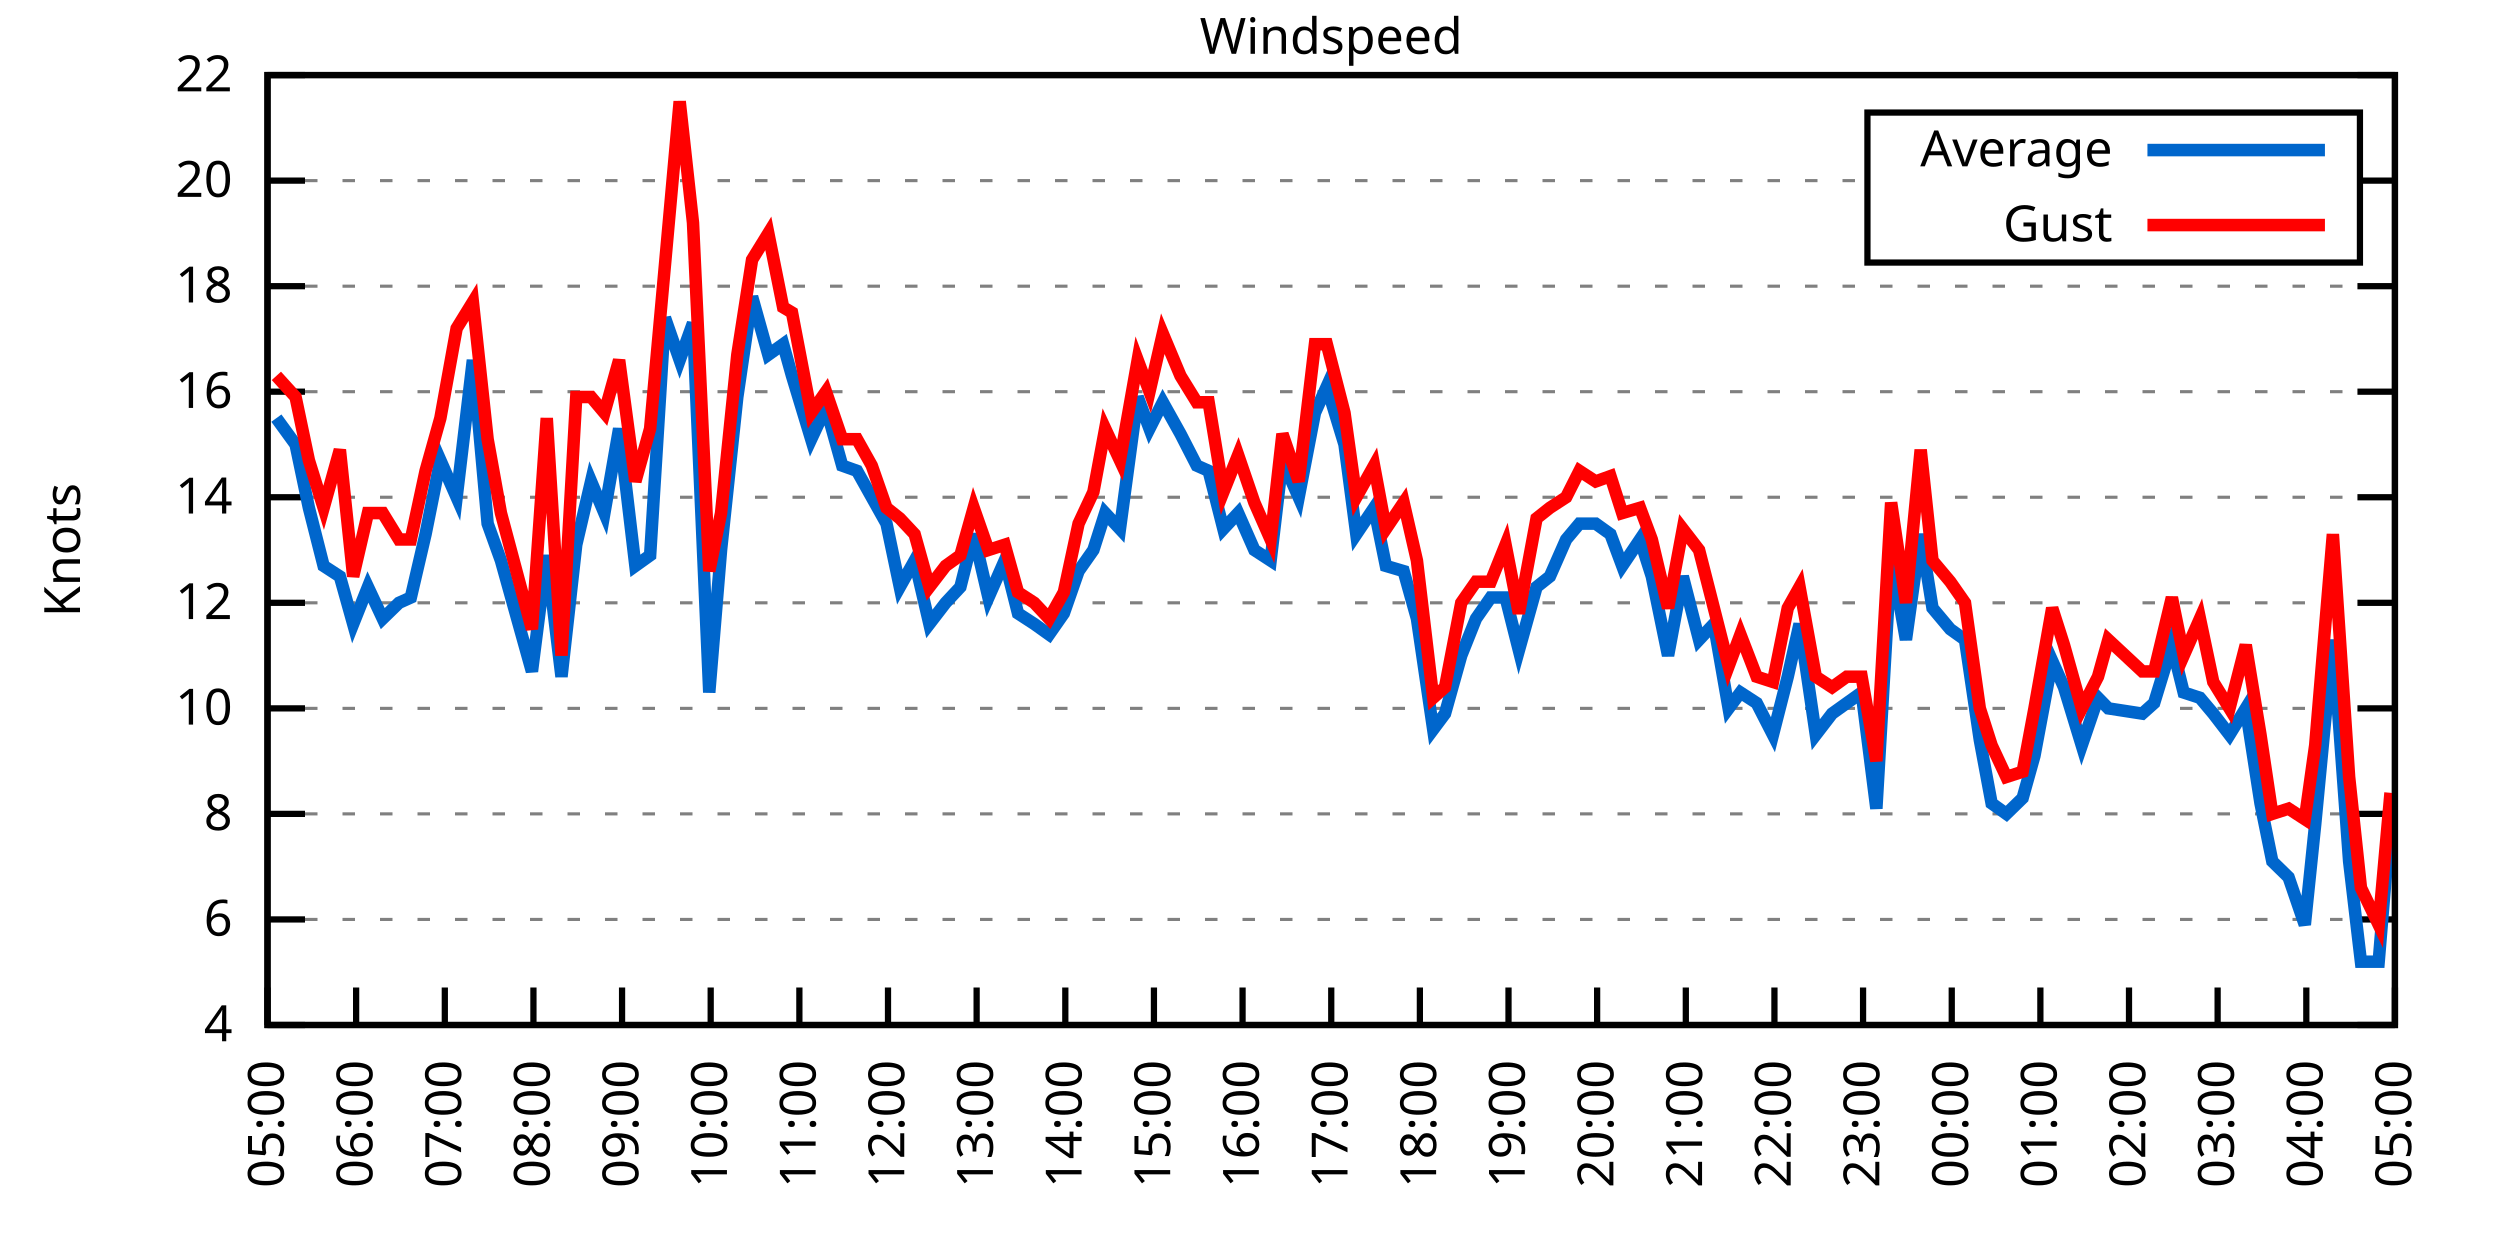
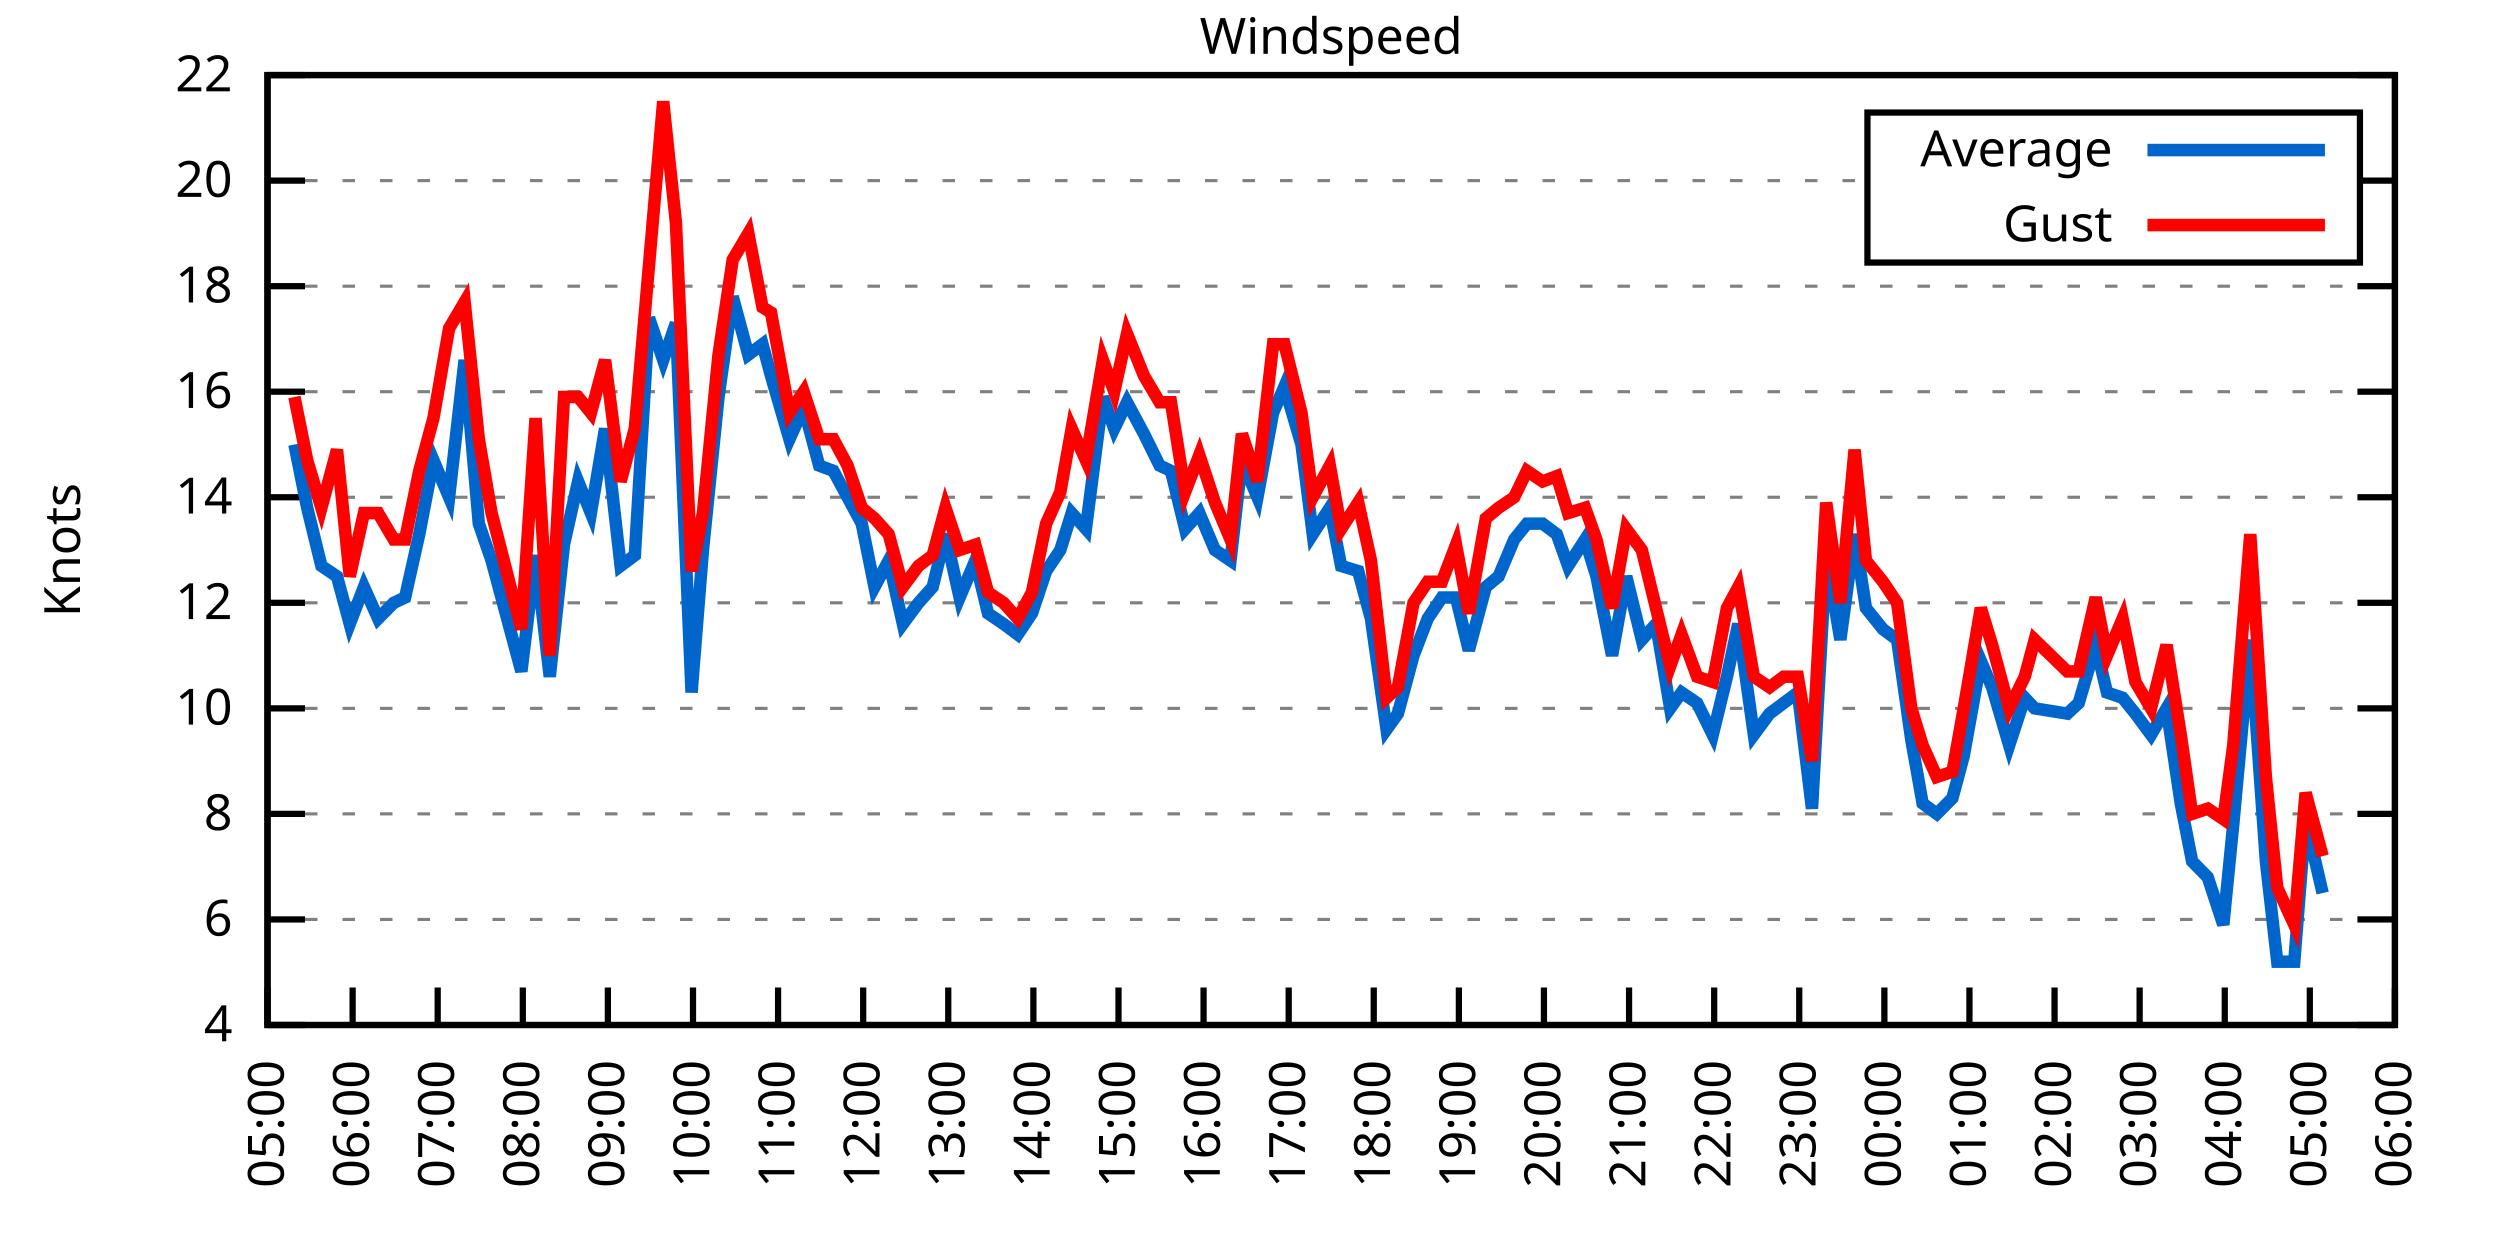
<svg xmlns="http://www.w3.org/2000/svg" xmlns:xlink="http://www.w3.org/1999/xlink" width="400" height="200" viewBox="0 0 400 200">
  <g id="gnuplot_canvas">
    <rect x="0" y="0" width="400" height="200" fill="none" />
    <defs>
      <circle id="gpDot" r="0.5" stroke-width="0.5" stroke="currentColor" />
      <path id="gpPt0" stroke-width="0.333" stroke="currentColor" d="M-1,0 h2 M0,-1 v2" />
      <path id="gpPt1" stroke-width="0.333" stroke="currentColor" d="M-1,-1 L1,1 M1,-1 L-1,1" />
      <path id="gpPt2" stroke-width="0.333" stroke="currentColor" d="M-1,0 L1,0 M0,-1 L0,1 M-1,-1 L1,1 M-1,1 L1,-1" />
      <rect id="gpPt3" stroke-width="0.333" stroke="currentColor" x="-1" y="-1" width="2" height="2" />
      <rect id="gpPt4" stroke-width="0.333" stroke="currentColor" fill="currentColor" x="-1" y="-1" width="2" height="2" />
      <circle id="gpPt5" stroke-width="0.333" stroke="currentColor" cx="0" cy="0" r="1" />
      <use xlink:href="#gpPt5" id="gpPt6" fill="currentColor" stroke="none" />
      <path id="gpPt7" stroke-width="0.333" stroke="currentColor" d="M0,-1.33 L-1.33,0.67 L1.33,0.67 z" />
      <use xlink:href="#gpPt7" id="gpPt8" fill="currentColor" stroke="none" />
      <use xlink:href="#gpPt7" id="gpPt9" stroke="currentColor" transform="rotate(180)" />
      <use xlink:href="#gpPt9" id="gpPt10" fill="currentColor" stroke="none" />
      <use xlink:href="#gpPt3" id="gpPt11" stroke="currentColor" transform="rotate(45)" />
      <use xlink:href="#gpPt11" id="gpPt12" fill="currentColor" stroke="none" />
      <path id="gpPt13" stroke-width="0.333" stroke="currentColor" d="M0,1.330 L1.265,0.411 L0.782,-1.067 L-0.782,-1.076 L-1.265,0.411 z" />
      <use xlink:href="#gpPt13" id="gpPt14" fill="currentColor" stroke="none" />
      <filter id="textbox" filterUnits="objectBoundingBox" x="0" y="0" height="1" width="1">
        <feFlood flood-color="white" flood-opacity="1" result="bgnd" />
        <feComposite in="SourceGraphic" in2="bgnd" operator="atop" />
      </filter>
      <filter id="greybox" filterUnits="objectBoundingBox" x="0" y="0" height="1" width="1">
        <feFlood flood-color="lightgrey" flood-opacity="1" result="grey" />
        <feComposite in="SourceGraphic" in2="grey" operator="atop" />
      </filter>
    </defs>
    <g fill="none" color="white" stroke="currentColor" stroke-width="1.00" stroke-linecap="butt" stroke-linejoin="miter">
</g>
    <g fill="none" color="black" stroke="currentColor" stroke-width="1.00" stroke-linecap="butt" stroke-linejoin="miter">
      <g stroke="none" shape-rendering="crispEdges">
        <polygon fill="rgb(255, 255, 255)" points="42.80,164.00 383.18,164.00 383.18,12.02 42.80,12.02 " />
      </g>
    </g>
    <g fill="none" color="black" stroke="currentColor" stroke-width="1.00" stroke-linecap="butt" stroke-linejoin="miter">
</g>
    <g fill="none" color="black" stroke="black" stroke-width="0.50" stroke-linecap="butt" stroke-linejoin="miter">
</g>
    <g fill="none" color="gray" stroke="currentColor" stroke-width="0.50" stroke-linecap="butt" stroke-linejoin="miter">
      <path stroke="gray" stroke-dasharray="2,4" class="gridline" d="M42.80,164.00 L383.19,164.00  " />
    </g>
    <g fill="none" color="gray" stroke="gray" stroke-width="1.00" stroke-linecap="butt" stroke-linejoin="miter">
</g>
    <g fill="none" color="black" stroke="currentColor" stroke-width="1.00" stroke-linecap="butt" stroke-linejoin="miter">
      <path stroke="black" d="M42.80,164.00 L48.80,164.00 M383.19,164.00 L377.19,164.00  " />
      <g transform="translate(37.20,166.60)" stroke="none" fill="black" font-family="Sans" font-size="8.00" text-anchor="end">
        <text>
          <tspan font-family="Sans"> 4</tspan>
        </text>
      </g>
    </g>
    <g fill="none" color="black" stroke="currentColor" stroke-width="1.00" stroke-linecap="butt" stroke-linejoin="miter">
</g>
    <g fill="none" color="black" stroke="black" stroke-width="0.50" stroke-linecap="butt" stroke-linejoin="miter">
</g>
    <g fill="none" color="gray" stroke="currentColor" stroke-width="0.50" stroke-linecap="butt" stroke-linejoin="miter">
      <path stroke="gray" stroke-dasharray="2,4" class="gridline" d="M42.80,147.11 L383.19,147.11  " />
    </g>
    <g fill="none" color="gray" stroke="gray" stroke-width="1.00" stroke-linecap="butt" stroke-linejoin="miter">
</g>
    <g fill="none" color="black" stroke="currentColor" stroke-width="1.00" stroke-linecap="butt" stroke-linejoin="miter">
      <path stroke="black" d="M42.80,147.11 L48.80,147.11 M383.19,147.11 L377.19,147.11  " />
      <g transform="translate(37.20,149.71)" stroke="none" fill="black" font-family="Sans" font-size="8.00" text-anchor="end">
        <text>
          <tspan font-family="Sans"> 6</tspan>
        </text>
      </g>
    </g>
    <g fill="none" color="black" stroke="currentColor" stroke-width="1.00" stroke-linecap="butt" stroke-linejoin="miter">
</g>
    <g fill="none" color="black" stroke="black" stroke-width="0.50" stroke-linecap="butt" stroke-linejoin="miter">
</g>
    <g fill="none" color="gray" stroke="currentColor" stroke-width="0.50" stroke-linecap="butt" stroke-linejoin="miter">
      <path stroke="gray" stroke-dasharray="2,4" class="gridline" d="M42.80,130.22 L383.19,130.22  " />
    </g>
    <g fill="none" color="gray" stroke="gray" stroke-width="1.00" stroke-linecap="butt" stroke-linejoin="miter">
</g>
    <g fill="none" color="black" stroke="currentColor" stroke-width="1.00" stroke-linecap="butt" stroke-linejoin="miter">
      <path stroke="black" d="M42.80,130.22 L48.80,130.22 M383.19,130.22 L377.19,130.22  " />
      <g transform="translate(37.20,132.82)" stroke="none" fill="black" font-family="Sans" font-size="8.00" text-anchor="end">
        <text>
          <tspan font-family="Sans"> 8</tspan>
        </text>
      </g>
    </g>
    <g fill="none" color="black" stroke="currentColor" stroke-width="1.00" stroke-linecap="butt" stroke-linejoin="miter">
</g>
    <g fill="none" color="black" stroke="black" stroke-width="0.50" stroke-linecap="butt" stroke-linejoin="miter">
</g>
    <g fill="none" color="gray" stroke="currentColor" stroke-width="0.50" stroke-linecap="butt" stroke-linejoin="miter">
      <path stroke="gray" stroke-dasharray="2,4" class="gridline" d="M42.80,113.34 L383.19,113.34  " />
    </g>
    <g fill="none" color="gray" stroke="gray" stroke-width="1.00" stroke-linecap="butt" stroke-linejoin="miter">
</g>
    <g fill="none" color="black" stroke="currentColor" stroke-width="1.00" stroke-linecap="butt" stroke-linejoin="miter">
      <path stroke="black" d="M42.80,113.34 L48.80,113.34 M383.19,113.34 L377.19,113.34  " />
      <g transform="translate(37.20,115.94)" stroke="none" fill="black" font-family="Sans" font-size="8.00" text-anchor="end">
        <text>
          <tspan font-family="Sans"> 10</tspan>
        </text>
      </g>
    </g>
    <g fill="none" color="black" stroke="currentColor" stroke-width="1.00" stroke-linecap="butt" stroke-linejoin="miter">
</g>
    <g fill="none" color="black" stroke="black" stroke-width="0.50" stroke-linecap="butt" stroke-linejoin="miter">
</g>
    <g fill="none" color="gray" stroke="currentColor" stroke-width="0.50" stroke-linecap="butt" stroke-linejoin="miter">
      <path stroke="gray" stroke-dasharray="2,4" class="gridline" d="M42.80,96.45 L383.19,96.45  " />
    </g>
    <g fill="none" color="gray" stroke="gray" stroke-width="1.00" stroke-linecap="butt" stroke-linejoin="miter">
</g>
    <g fill="none" color="black" stroke="currentColor" stroke-width="1.00" stroke-linecap="butt" stroke-linejoin="miter">
      <path stroke="black" d="M42.80,96.45 L48.80,96.45 M383.19,96.45 L377.19,96.45  " />
      <g transform="translate(37.20,99.05)" stroke="none" fill="black" font-family="Sans" font-size="8.00" text-anchor="end">
        <text>
          <tspan font-family="Sans"> 12</tspan>
        </text>
      </g>
    </g>
    <g fill="none" color="black" stroke="currentColor" stroke-width="1.00" stroke-linecap="butt" stroke-linejoin="miter">
</g>
    <g fill="none" color="black" stroke="black" stroke-width="0.50" stroke-linecap="butt" stroke-linejoin="miter">
</g>
    <g fill="none" color="gray" stroke="currentColor" stroke-width="0.50" stroke-linecap="butt" stroke-linejoin="miter">
      <path stroke="gray" stroke-dasharray="2,4" class="gridline" d="M42.80,79.56 L383.19,79.56  " />
    </g>
    <g fill="none" color="gray" stroke="gray" stroke-width="1.00" stroke-linecap="butt" stroke-linejoin="miter">
</g>
    <g fill="none" color="black" stroke="currentColor" stroke-width="1.00" stroke-linecap="butt" stroke-linejoin="miter">
      <path stroke="black" d="M42.80,79.56 L48.80,79.56 M383.19,79.56 L377.19,79.56  " />
      <g transform="translate(37.20,82.16)" stroke="none" fill="black" font-family="Sans" font-size="8.00" text-anchor="end">
        <text>
          <tspan font-family="Sans"> 14</tspan>
        </text>
      </g>
    </g>
    <g fill="none" color="black" stroke="currentColor" stroke-width="1.00" stroke-linecap="butt" stroke-linejoin="miter">
</g>
    <g fill="none" color="black" stroke="black" stroke-width="0.50" stroke-linecap="butt" stroke-linejoin="miter">
</g>
    <g fill="none" color="gray" stroke="currentColor" stroke-width="0.50" stroke-linecap="butt" stroke-linejoin="miter">
      <path stroke="gray" stroke-dasharray="2,4" class="gridline" d="M42.80,62.67 L383.19,62.67  " />
    </g>
    <g fill="none" color="gray" stroke="gray" stroke-width="1.00" stroke-linecap="butt" stroke-linejoin="miter">
</g>
    <g fill="none" color="black" stroke="currentColor" stroke-width="1.00" stroke-linecap="butt" stroke-linejoin="miter">
      <path stroke="black" d="M42.80,62.67 L48.80,62.67 M383.19,62.67 L377.19,62.67  " />
      <g transform="translate(37.20,65.27)" stroke="none" fill="black" font-family="Sans" font-size="8.00" text-anchor="end">
        <text>
          <tspan font-family="Sans"> 16</tspan>
        </text>
      </g>
    </g>
    <g fill="none" color="black" stroke="currentColor" stroke-width="1.00" stroke-linecap="butt" stroke-linejoin="miter">
</g>
    <g fill="none" color="black" stroke="black" stroke-width="0.50" stroke-linecap="butt" stroke-linejoin="miter">
</g>
    <g fill="none" color="gray" stroke="currentColor" stroke-width="0.50" stroke-linecap="butt" stroke-linejoin="miter">
      <path stroke="gray" stroke-dasharray="2,4" class="gridline" d="M42.80,45.79 L383.19,45.79  " />
    </g>
    <g fill="none" color="gray" stroke="gray" stroke-width="1.00" stroke-linecap="butt" stroke-linejoin="miter">
</g>
    <g fill="none" color="black" stroke="currentColor" stroke-width="1.00" stroke-linecap="butt" stroke-linejoin="miter">
      <path stroke="black" d="M42.80,45.79 L48.80,45.79 M383.19,45.79 L377.19,45.79  " />
      <g transform="translate(37.20,48.39)" stroke="none" fill="black" font-family="Sans" font-size="8.00" text-anchor="end">
        <text>
          <tspan font-family="Sans"> 18</tspan>
        </text>
      </g>
    </g>
    <g fill="none" color="black" stroke="currentColor" stroke-width="1.00" stroke-linecap="butt" stroke-linejoin="miter">
</g>
    <g fill="none" color="black" stroke="black" stroke-width="0.50" stroke-linecap="butt" stroke-linejoin="miter">
</g>
    <g fill="none" color="gray" stroke="currentColor" stroke-width="0.50" stroke-linecap="butt" stroke-linejoin="miter">
      <path stroke="gray" stroke-dasharray="2,4" class="gridline" d="M42.80,28.90 L298.79,28.90 M377.59,28.90 L383.19,28.90  " />
    </g>
    <g fill="none" color="gray" stroke="gray" stroke-width="1.00" stroke-linecap="butt" stroke-linejoin="miter">
</g>
    <g fill="none" color="black" stroke="currentColor" stroke-width="1.00" stroke-linecap="butt" stroke-linejoin="miter">
      <path stroke="black" d="M42.80,28.90 L48.80,28.90 M383.19,28.90 L377.19,28.90  " />
      <g transform="translate(37.20,31.50)" stroke="none" fill="black" font-family="Sans" font-size="8.00" text-anchor="end">
        <text>
          <tspan font-family="Sans"> 20</tspan>
        </text>
      </g>
    </g>
    <g fill="none" color="black" stroke="currentColor" stroke-width="1.00" stroke-linecap="butt" stroke-linejoin="miter">
</g>
    <g fill="none" color="black" stroke="black" stroke-width="0.50" stroke-linecap="butt" stroke-linejoin="miter">
</g>
    <g fill="none" color="gray" stroke="currentColor" stroke-width="0.50" stroke-linecap="butt" stroke-linejoin="miter">
      <path stroke="gray" stroke-dasharray="2,4" class="gridline" d="M42.80,12.01 L383.19,12.01  " />
    </g>
    <g fill="none" color="gray" stroke="gray" stroke-width="1.00" stroke-linecap="butt" stroke-linejoin="miter">
</g>
    <g fill="none" color="black" stroke="currentColor" stroke-width="1.00" stroke-linecap="butt" stroke-linejoin="miter">
      <path stroke="black" d="M42.80,12.01 L48.80,12.01 M383.19,12.01 L377.19,12.01  " />
      <g transform="translate(37.20,14.61)" stroke="none" fill="black" font-family="Sans" font-size="8.00" text-anchor="end">
        <text>
          <tspan font-family="Sans"> 22</tspan>
        </text>
      </g>
    </g>
    <g fill="none" color="black" stroke="currentColor" stroke-width="1.00" stroke-linecap="butt" stroke-linejoin="miter">
      <path stroke="black" d="M42.80,164.00 L42.80,158.00  " />
      <g transform="translate(45.40,169.60) rotate(270.00)" stroke="none" fill="black" font-family="Sans" font-size="8.00" text-anchor="end">
        <text>
          <tspan font-family="Sans">05:00</tspan>
        </text>
      </g>
    </g>
    <g fill="none" color="black" stroke="currentColor" stroke-width="1.00" stroke-linecap="butt" stroke-linejoin="miter">
-       <path stroke="black" d="M56.98,164.00 L56.98,158.00  " />
-       <g transform="translate(59.58,169.60) rotate(270.00)" stroke="none" fill="black" font-family="Sans" font-size="8.00" text-anchor="end">
+       <path stroke="black" d="M56.42,164.00 L56.42,158.00  " />
+       <g transform="translate(59.02,169.60) rotate(270.00)" stroke="none" fill="black" font-family="Sans" font-size="8.00" text-anchor="end">
        <text>
          <tspan font-family="Sans">06:00</tspan>
        </text>
      </g>
    </g>
    <g fill="none" color="black" stroke="currentColor" stroke-width="1.00" stroke-linecap="butt" stroke-linejoin="miter">
-       <path stroke="black" d="M71.17,164.00 L71.17,158.00  " />
-       <g transform="translate(73.77,169.60) rotate(270.00)" stroke="none" fill="black" font-family="Sans" font-size="8.00" text-anchor="end">
+       <path stroke="black" d="M70.03,164.00 L70.03,158.00  " />
+       <g transform="translate(72.63,169.60) rotate(270.00)" stroke="none" fill="black" font-family="Sans" font-size="8.00" text-anchor="end">
        <text>
          <tspan font-family="Sans">07:00</tspan>
        </text>
      </g>
    </g>
    <g fill="none" color="black" stroke="currentColor" stroke-width="1.00" stroke-linecap="butt" stroke-linejoin="miter">
-       <path stroke="black" d="M85.35,164.00 L85.35,158.00  " />
-       <g transform="translate(87.95,169.60) rotate(270.00)" stroke="none" fill="black" font-family="Sans" font-size="8.00" text-anchor="end">
+       <path stroke="black" d="M83.65,164.00 L83.65,158.00  " />
+       <g transform="translate(86.25,169.60) rotate(270.00)" stroke="none" fill="black" font-family="Sans" font-size="8.00" text-anchor="end">
        <text>
          <tspan font-family="Sans">08:00</tspan>
        </text>
      </g>
    </g>
    <g fill="none" color="black" stroke="currentColor" stroke-width="1.00" stroke-linecap="butt" stroke-linejoin="miter">
-       <path stroke="black" d="M99.53,164.00 L99.53,158.00  " />
-       <g transform="translate(102.13,169.60) rotate(270.00)" stroke="none" fill="black" font-family="Sans" font-size="8.00" text-anchor="end">
+       <path stroke="black" d="M97.26,164.00 L97.26,158.00  " />
+       <g transform="translate(99.86,169.60) rotate(270.00)" stroke="none" fill="black" font-family="Sans" font-size="8.00" text-anchor="end">
        <text>
          <tspan font-family="Sans">09:00</tspan>
        </text>
      </g>
    </g>
    <g fill="none" color="black" stroke="currentColor" stroke-width="1.00" stroke-linecap="butt" stroke-linejoin="miter">
-       <path stroke="black" d="M113.71,164.00 L113.71,158.00  " />
-       <g transform="translate(116.31,169.60) rotate(270.00)" stroke="none" fill="black" font-family="Sans" font-size="8.00" text-anchor="end">
+       <path stroke="black" d="M110.88,164.00 L110.88,158.00  " />
+       <g transform="translate(113.48,169.60) rotate(270.00)" stroke="none" fill="black" font-family="Sans" font-size="8.00" text-anchor="end">
        <text>
          <tspan font-family="Sans">10:00</tspan>
        </text>
      </g>
    </g>
    <g fill="none" color="black" stroke="currentColor" stroke-width="1.00" stroke-linecap="butt" stroke-linejoin="miter">
-       <path stroke="black" d="M127.90,164.00 L127.90,158.00  " />
-       <g transform="translate(130.50,169.60) rotate(270.00)" stroke="none" fill="black" font-family="Sans" font-size="8.00" text-anchor="end">
+       <path stroke="black" d="M124.49,164.00 L124.49,158.00  " />
+       <g transform="translate(127.09,169.60) rotate(270.00)" stroke="none" fill="black" font-family="Sans" font-size="8.00" text-anchor="end">
        <text>
          <tspan font-family="Sans">11:00</tspan>
        </text>
      </g>
    </g>
    <g fill="none" color="black" stroke="currentColor" stroke-width="1.00" stroke-linecap="butt" stroke-linejoin="miter">
-       <path stroke="black" d="M142.08,164.00 L142.08,158.00  " />
-       <g transform="translate(144.68,169.60) rotate(270.00)" stroke="none" fill="black" font-family="Sans" font-size="8.00" text-anchor="end">
+       <path stroke="black" d="M138.11,164.00 L138.11,158.00  " />
+       <g transform="translate(140.71,169.60) rotate(270.00)" stroke="none" fill="black" font-family="Sans" font-size="8.00" text-anchor="end">
        <text>
          <tspan font-family="Sans">12:00</tspan>
        </text>
      </g>
    </g>
    <g fill="none" color="black" stroke="currentColor" stroke-width="1.00" stroke-linecap="butt" stroke-linejoin="miter">
-       <path stroke="black" d="M156.26,164.00 L156.26,158.00  " />
-       <g transform="translate(158.86,169.60) rotate(270.00)" stroke="none" fill="black" font-family="Sans" font-size="8.00" text-anchor="end">
+       <path stroke="black" d="M151.72,164.00 L151.72,158.00  " />
+       <g transform="translate(154.32,169.60) rotate(270.00)" stroke="none" fill="black" font-family="Sans" font-size="8.00" text-anchor="end">
        <text>
          <tspan font-family="Sans">13:00</tspan>
        </text>
      </g>
    </g>
    <g fill="none" color="black" stroke="currentColor" stroke-width="1.00" stroke-linecap="butt" stroke-linejoin="miter">
-       <path stroke="black" d="M170.45,164.00 L170.45,158.00  " />
-       <g transform="translate(173.05,169.60) rotate(270.00)" stroke="none" fill="black" font-family="Sans" font-size="8.00" text-anchor="end">
+       <path stroke="black" d="M165.34,164.00 L165.34,158.00  " />
+       <g transform="translate(167.94,169.60) rotate(270.00)" stroke="none" fill="black" font-family="Sans" font-size="8.00" text-anchor="end">
        <text>
          <tspan font-family="Sans">14:00</tspan>
        </text>
      </g>
    </g>
    <g fill="none" color="black" stroke="currentColor" stroke-width="1.00" stroke-linecap="butt" stroke-linejoin="miter">
-       <path stroke="black" d="M184.63,164.00 L184.63,158.00  " />
-       <g transform="translate(187.23,169.60) rotate(270.00)" stroke="none" fill="black" font-family="Sans" font-size="8.00" text-anchor="end">
+       <path stroke="black" d="M178.96,164.00 L178.96,158.00  " />
+       <g transform="translate(181.56,169.60) rotate(270.00)" stroke="none" fill="black" font-family="Sans" font-size="8.00" text-anchor="end">
        <text>
          <tspan font-family="Sans">15:00</tspan>
        </text>
      </g>
    </g>
    <g fill="none" color="black" stroke="currentColor" stroke-width="1.00" stroke-linecap="butt" stroke-linejoin="miter">
-       <path stroke="black" d="M198.81,164.00 L198.81,158.00  " />
-       <g transform="translate(201.41,169.60) rotate(270.00)" stroke="none" fill="black" font-family="Sans" font-size="8.00" text-anchor="end">
+       <path stroke="black" d="M192.57,164.00 L192.57,158.00  " />
+       <g transform="translate(195.17,169.60) rotate(270.00)" stroke="none" fill="black" font-family="Sans" font-size="8.00" text-anchor="end">
        <text>
          <tspan font-family="Sans">16:00</tspan>
        </text>
      </g>
    </g>
    <g fill="none" color="black" stroke="currentColor" stroke-width="1.00" stroke-linecap="butt" stroke-linejoin="miter">
-       <path stroke="black" d="M213.00,164.00 L213.00,158.00  " />
-       <g transform="translate(215.60,169.60) rotate(270.00)" stroke="none" fill="black" font-family="Sans" font-size="8.00" text-anchor="end">
+       <path stroke="black" d="M206.19,164.00 L206.19,158.00  " />
+       <g transform="translate(208.79,169.60) rotate(270.00)" stroke="none" fill="black" font-family="Sans" font-size="8.00" text-anchor="end">
        <text>
          <tspan font-family="Sans">17:00</tspan>
        </text>
      </g>
    </g>
    <g fill="none" color="black" stroke="currentColor" stroke-width="1.00" stroke-linecap="butt" stroke-linejoin="miter">
-       <path stroke="black" d="M227.18,164.00 L227.18,158.00  " />
-       <g transform="translate(229.78,169.60) rotate(270.00)" stroke="none" fill="black" font-family="Sans" font-size="8.00" text-anchor="end">
+       <path stroke="black" d="M219.80,164.00 L219.80,158.00  " />
+       <g transform="translate(222.40,169.60) rotate(270.00)" stroke="none" fill="black" font-family="Sans" font-size="8.00" text-anchor="end">
        <text>
          <tspan font-family="Sans">18:00</tspan>
        </text>
      </g>
    </g>
    <g fill="none" color="black" stroke="currentColor" stroke-width="1.00" stroke-linecap="butt" stroke-linejoin="miter">
-       <path stroke="black" d="M241.36,164.00 L241.36,158.00  " />
-       <g transform="translate(243.96,169.60) rotate(270.00)" stroke="none" fill="black" font-family="Sans" font-size="8.00" text-anchor="end">
+       <path stroke="black" d="M233.42,164.00 L233.42,158.00  " />
+       <g transform="translate(236.02,169.60) rotate(270.00)" stroke="none" fill="black" font-family="Sans" font-size="8.00" text-anchor="end">
        <text>
          <tspan font-family="Sans">19:00</tspan>
        </text>
      </g>
    </g>
    <g fill="none" color="black" stroke="currentColor" stroke-width="1.00" stroke-linecap="butt" stroke-linejoin="miter">
-       <path stroke="black" d="M255.54,164.00 L255.54,158.00  " />
-       <g transform="translate(258.14,169.60) rotate(270.00)" stroke="none" fill="black" font-family="Sans" font-size="8.00" text-anchor="end">
+       <path stroke="black" d="M247.03,164.00 L247.03,158.00  " />
+       <g transform="translate(249.63,169.60) rotate(270.00)" stroke="none" fill="black" font-family="Sans" font-size="8.00" text-anchor="end">
        <text>
          <tspan font-family="Sans">20:00</tspan>
        </text>
      </g>
    </g>
    <g fill="none" color="black" stroke="currentColor" stroke-width="1.00" stroke-linecap="butt" stroke-linejoin="miter">
-       <path stroke="black" d="M269.73,164.00 L269.73,158.00  " />
-       <g transform="translate(272.33,169.60) rotate(270.00)" stroke="none" fill="black" font-family="Sans" font-size="8.00" text-anchor="end">
+       <path stroke="black" d="M260.65,164.00 L260.65,158.00  " />
+       <g transform="translate(263.25,169.60) rotate(270.00)" stroke="none" fill="black" font-family="Sans" font-size="8.00" text-anchor="end">
        <text>
          <tspan font-family="Sans">21:00</tspan>
        </text>
      </g>
    </g>
    <g fill="none" color="black" stroke="currentColor" stroke-width="1.00" stroke-linecap="butt" stroke-linejoin="miter">
-       <path stroke="black" d="M283.91,164.00 L283.91,158.00  " />
-       <g transform="translate(286.51,169.60) rotate(270.00)" stroke="none" fill="black" font-family="Sans" font-size="8.00" text-anchor="end">
+       <path stroke="black" d="M274.27,164.00 L274.27,158.00  " />
+       <g transform="translate(276.87,169.60) rotate(270.00)" stroke="none" fill="black" font-family="Sans" font-size="8.00" text-anchor="end">
        <text>
          <tspan font-family="Sans">22:00</tspan>
        </text>
      </g>
    </g>
    <g fill="none" color="black" stroke="currentColor" stroke-width="1.00" stroke-linecap="butt" stroke-linejoin="miter">
-       <path stroke="black" d="M298.09,164.00 L298.09,158.00  " />
-       <g transform="translate(300.69,169.60) rotate(270.00)" stroke="none" fill="black" font-family="Sans" font-size="8.00" text-anchor="end">
+       <path stroke="black" d="M287.88,164.00 L287.88,158.00  " />
+       <g transform="translate(290.48,169.60) rotate(270.00)" stroke="none" fill="black" font-family="Sans" font-size="8.00" text-anchor="end">
        <text>
          <tspan font-family="Sans">23:00</tspan>
        </text>
      </g>
    </g>
    <g fill="none" color="black" stroke="currentColor" stroke-width="1.00" stroke-linecap="butt" stroke-linejoin="miter">
-       <path stroke="black" d="M312.28,164.00 L312.28,158.00  " />
-       <g transform="translate(314.88,169.60) rotate(270.00)" stroke="none" fill="black" font-family="Sans" font-size="8.00" text-anchor="end">
+       <path stroke="black" d="M301.50,164.00 L301.50,158.00  " />
+       <g transform="translate(304.10,169.60) rotate(270.00)" stroke="none" fill="black" font-family="Sans" font-size="8.00" text-anchor="end">
        <text>
          <tspan font-family="Sans">00:00</tspan>
        </text>
      </g>
    </g>
    <g fill="none" color="black" stroke="currentColor" stroke-width="1.00" stroke-linecap="butt" stroke-linejoin="miter">
-       <path stroke="black" d="M326.46,164.00 L326.46,158.00  " />
-       <g transform="translate(329.06,169.60) rotate(270.00)" stroke="none" fill="black" font-family="Sans" font-size="8.00" text-anchor="end">
+       <path stroke="black" d="M315.11,164.00 L315.11,158.00  " />
+       <g transform="translate(317.71,169.60) rotate(270.00)" stroke="none" fill="black" font-family="Sans" font-size="8.00" text-anchor="end">
        <text>
          <tspan font-family="Sans">01:00</tspan>
        </text>
      </g>
    </g>
    <g fill="none" color="black" stroke="currentColor" stroke-width="1.00" stroke-linecap="butt" stroke-linejoin="miter">
-       <path stroke="black" d="M340.64,164.00 L340.64,158.00  " />
-       <g transform="translate(343.24,169.60) rotate(270.00)" stroke="none" fill="black" font-family="Sans" font-size="8.00" text-anchor="end">
+       <path stroke="black" d="M328.73,164.00 L328.73,158.00  " />
+       <g transform="translate(331.33,169.60) rotate(270.00)" stroke="none" fill="black" font-family="Sans" font-size="8.00" text-anchor="end">
        <text>
          <tspan font-family="Sans">02:00</tspan>
        </text>
      </g>
    </g>
    <g fill="none" color="black" stroke="currentColor" stroke-width="1.00" stroke-linecap="butt" stroke-linejoin="miter">
-       <path stroke="black" d="M354.82,164.00 L354.82,158.00  " />
-       <g transform="translate(357.42,169.60) rotate(270.00)" stroke="none" fill="black" font-family="Sans" font-size="8.00" text-anchor="end">
+       <path stroke="black" d="M342.34,164.00 L342.34,158.00  " />
+       <g transform="translate(344.94,169.60) rotate(270.00)" stroke="none" fill="black" font-family="Sans" font-size="8.00" text-anchor="end">
        <text>
          <tspan font-family="Sans">03:00</tspan>
        </text>
      </g>
    </g>
    <g fill="none" color="black" stroke="currentColor" stroke-width="1.00" stroke-linecap="butt" stroke-linejoin="miter">
-       <path stroke="black" d="M369.01,164.00 L369.01,158.00  " />
-       <g transform="translate(371.61,169.60) rotate(270.00)" stroke="none" fill="black" font-family="Sans" font-size="8.00" text-anchor="end">
+       <path stroke="black" d="M355.96,164.00 L355.96,158.00  " />
+       <g transform="translate(358.56,169.60) rotate(270.00)" stroke="none" fill="black" font-family="Sans" font-size="8.00" text-anchor="end">
        <text>
          <tspan font-family="Sans">04:00</tspan>
+         </text>
+       </g>
+     </g>
+     <g fill="none" color="black" stroke="currentColor" stroke-width="1.00" stroke-linecap="butt" stroke-linejoin="miter">
+       <path stroke="black" d="M369.57,164.00 L369.57,158.00  " />
+       <g transform="translate(372.17,169.60) rotate(270.00)" stroke="none" fill="black" font-family="Sans" font-size="8.00" text-anchor="end">
+         <text>
+           <tspan font-family="Sans">05:00</tspan>
        </text>
      </g>
    </g>
    <g fill="none" color="black" stroke="currentColor" stroke-width="1.00" stroke-linecap="butt" stroke-linejoin="miter">
      <path stroke="black" d="M383.19,164.00 L383.19,158.00  " />
      <g transform="translate(385.79,169.60) rotate(270.00)" stroke="none" fill="black" font-family="Sans" font-size="8.00" text-anchor="end">
        <text>
-           <tspan font-family="Sans">05:00</tspan>
+           <tspan font-family="Sans">06:00</tspan>
        </text>
      </g>
    </g>
    <g fill="none" color="black" stroke="currentColor" stroke-width="1.00" stroke-linecap="butt" stroke-linejoin="miter">
</g>
    <g fill="none" color="black" stroke="currentColor" stroke-width="1.00" stroke-linecap="butt" stroke-linejoin="miter">
      <path stroke="black" d="M42.80,12.01 L42.80,164.00 L383.19,164.00 L383.19,12.01 L42.80,12.01 Z  " />
    </g>
    <g fill="none" color="black" stroke="currentColor" stroke-width="1.00" stroke-linecap="butt" stroke-linejoin="miter">
</g>
    <g fill="none" color="black" stroke="currentColor" stroke-width="1.00" stroke-linecap="butt" stroke-linejoin="miter">
      <path stroke="black" d="M298.79,42.01 L298.79,18.01 L377.59,18.01 L377.59,42.01 L298.79,42.01 Z  " />
    </g>
    <g id="Windspeed_plot_1">
      <g fill="none" color="white" stroke="black" stroke-width="2.00" stroke-linecap="butt" stroke-linejoin="miter">
</g>
      <g fill="none" color="black" stroke="currentColor" stroke-width="2.00" stroke-linecap="butt" stroke-linejoin="miter">
        <g transform="translate(337.99,26.61)" stroke="none" fill="black" font-family="Sans" font-size="8.00" text-anchor="end">
          <text>
            <tspan font-family="Sans">Average</tspan>
          </text>
        </g>
      </g>
      <g fill="none" color="black" stroke="currentColor" stroke-width="2.00" stroke-linecap="butt" stroke-linejoin="miter">
-         <path stroke="rgb(  0, 102, 204)" d="M343.59,24.01 L371.99,24.01 M44.22,66.90 L47.29,71.12 L49.42,81.25 L51.78,90.54 L54.38,92.23 L56.51,99.83   L58.87,93.92 L61.24,98.98 L63.84,96.45 L65.73,95.60 L68.09,85.47 L70.46,73.65 L73.06,79.56 L75.66,57.61   L78.02,83.78 L80.15,89.69 L85.11,107.43 L87.48,88.85 L89.84,108.27 L92.20,87.16 L94.57,77.03 L96.70,82.09   L99.06,68.58 L101.66,90.54 L104.02,88.85 L106.39,50.85 L108.75,57.61 L110.88,51.70 L113.48,110.80 L115.37,88.00   L117.97,63.52 L120.33,47.47 L122.93,56.76 L125.30,55.07 L126.72,60.14 L129.79,70.27 L132.15,65.21 L134.75,74.49   L137.12,75.34 L139.48,79.56 L141.84,83.78 L143.97,93.92 L146.34,89.69 L148.70,99.83 L151.30,96.45 L153.66,93.92   L155.79,85.47 L158.15,95.60 L160.75,89.69 L162.88,98.14 L165.48,99.83 L167.85,101.52 L170.21,98.14 L172.57,91.38   L174.94,88.00 L176.83,82.09 L179.19,84.63 L182.03,63.52 L183.92,68.58 L186.05,64.36 L188.88,69.43 L191.48,74.49   L193.38,75.34 L195.74,84.63 L198.10,82.09 L200.70,88.00 L203.30,89.69 L205.19,73.65 L207.79,79.56 L210.39,66.05   L212.29,61.83 L215.12,71.12 L217.01,85.47 L219.85,81.25 L221.74,90.54 L224.58,91.38 L226.71,98.98 L229.31,116.71   L231.20,114.18 L233.80,104.89 L236.16,98.98 L238.52,95.60 L240.89,95.60 L243.02,104.05 L245.85,93.92 L247.98,92.23   L250.58,86.32 L252.71,83.78 L255.31,83.78 L257.67,85.47 L259.56,90.54 L262.40,86.32 L264.29,92.23 L266.89,104.89   L269.25,92.23 L271.85,102.36 L274.22,99.83 L276.58,113.34 L278.47,110.80 L281.07,112.49 L283.67,117.56 L286.04,108.27   L287.93,99.83 L290.53,117.56 L293.13,114.18 L295.49,112.49 L297.86,110.80 L300.22,129.38 L302.58,88.85 L304.95,102.36   L307.31,85.47 L309.20,97.29 L312.04,100.67 L314.40,102.36 L316.77,118.40 L318.66,128.54 L321.02,130.22 L323.62,127.69   L325.51,120.94 L328.35,105.74 L330.24,109.96 L333.08,119.25 L335.68,111.65 L337.33,113.34 L342.77,114.18 L344.66,112.49   L347.50,103.20 L349.39,110.80 L351.99,111.65 L354.12,114.18 L356.72,117.56 L359.32,113.34 L361.68,128.54 L363.57,137.82   L366.17,140.36 L368.77,147.96 L370.43,131.91 L373.26,102.36 L375.86,137.82 L377.75,153.87 L380.59,153.87 L382.48,131.07    " />
+         <path stroke="rgb(  0, 102, 204)" d="M343.59,24.01 L371.99,24.01 M47.11,71.12 L49.15,81.25 L51.42,90.54 L53.92,92.23 L55.96,99.83 L58.23,93.92   L60.50,98.98 L63.00,96.45 L64.81,95.60 L67.08,85.47 L69.35,73.65 L71.85,79.56 L74.34,57.61 L76.61,83.78   L78.65,89.69 L83.42,107.43 L85.69,88.85 L87.96,108.27 L90.23,87.16 L92.50,77.03 L94.54,82.09 L96.81,68.58   L99.30,90.54 L101.57,88.85 L103.84,50.85 L106.11,57.61 L108.15,51.70 L110.65,110.80 L112.47,88.00 L114.96,63.52   L117.23,47.47 L119.73,56.76 L122.00,55.07 L123.36,60.14 L126.31,70.27 L128.58,65.21 L131.07,74.49 L133.34,75.34   L135.61,79.56 L137.88,83.78 L139.92,93.92 L142.19,89.69 L144.46,99.83 L146.96,96.45 L149.23,93.92 L151.27,85.47   L153.54,95.60 L156.04,89.69 L158.08,98.14 L160.57,99.83 L162.84,101.52 L165.11,98.14 L167.38,91.38 L169.65,88.00   L171.47,82.09 L173.74,84.63 L176.46,63.52 L178.28,68.58 L180.32,64.36 L183.04,69.43 L185.54,74.49 L187.35,75.34   L189.62,84.63 L191.89,82.09 L194.39,88.00 L196.88,89.69 L198.70,73.65 L201.19,79.56 L203.69,66.05 L205.51,61.83   L208.23,71.12 L210.04,85.47 L212.77,81.25 L214.58,90.54 L217.31,91.38 L219.35,98.98 L221.85,116.71 L223.66,114.18   L226.16,104.89 L228.43,98.98 L230.70,95.60 L232.96,95.60 L235.01,104.05 L237.73,93.92 L239.77,92.23 L242.27,86.32   L244.31,83.78 L246.81,83.78 L249.08,85.47 L250.89,90.54 L253.61,86.32 L255.43,92.23 L257.93,104.89 L260.20,92.23   L262.69,102.36 L264.96,99.83 L267.23,113.34 L269.05,110.80 L271.54,112.49 L274.04,117.56 L276.31,108.27 L278.12,99.83   L280.62,117.56 L283.12,114.18 L285.38,112.49 L287.65,110.80 L289.92,129.38 L292.19,88.85 L294.46,102.36 L296.73,85.47   L298.55,97.29 L301.27,100.67 L303.54,102.36 L305.81,118.40 L307.62,128.54 L309.89,130.22 L312.39,127.69 L314.20,120.94   L316.93,105.74 L318.74,109.96 L321.47,119.25 L323.96,111.65 L325.55,113.34 L330.77,114.18 L332.59,112.49 L335.31,103.20   L337.12,110.80 L339.62,111.65 L341.66,114.18 L344.16,117.56 L346.65,113.34 L348.92,128.54 L350.74,137.82 L353.24,140.36   L355.73,147.96 L357.32,131.91 L360.04,102.36 L362.54,137.82 L364.36,153.87 L367.08,153.87 L368.89,131.07 L371.62,142.89    " />
      </g>
    </g>
    <g id="Windspeed_plot_2">
      <g fill="none" color="black" stroke="currentColor" stroke-width="2.00" stroke-linecap="butt" stroke-linejoin="miter">
        <g transform="translate(337.99,38.61)" stroke="none" fill="black" font-family="Sans" font-size="8.00" text-anchor="end">
          <text>
            <tspan font-family="Sans">Gust</tspan>
          </text>
        </g>
      </g>
      <g fill="none" color="black" stroke="currentColor" stroke-width="2.00" stroke-linecap="butt" stroke-linejoin="miter">
-         <path stroke="rgb(255,   0,   0)" d="M343.59,36.01 L371.99,36.01 M44.22,60.14 L47.29,63.52 L49.42,73.65 L51.78,81.25 L54.38,71.96 L56.51,92.23   L58.87,82.09 L61.24,82.09 L63.84,86.32 L65.73,86.32 L68.09,75.34 L70.46,66.90 L73.06,52.54 L75.66,48.32   L78.02,70.27 L80.15,82.09 L85.11,100.67 L87.48,66.90 L89.84,104.89 L92.20,63.52 L94.57,63.52 L96.70,66.05   L99.06,57.61 L101.66,77.03 L104.02,68.58 L106.39,42.41 L108.75,16.23 L110.88,35.65 L113.48,91.38 L115.37,82.09   L117.97,56.76 L120.33,41.56 L122.93,37.34 L125.30,49.16 L126.72,50.01 L129.79,66.05 L132.15,62.67 L134.75,70.27   L137.12,70.27 L139.48,74.49 L141.84,81.25 L143.97,82.94 L146.34,85.47 L148.70,93.92 L151.30,90.54 L153.66,88.85   L155.79,81.25 L158.15,88.00 L160.75,87.16 L162.88,94.76 L165.48,96.45 L167.85,98.98 L170.21,94.76 L172.57,83.78   L174.94,78.72 L176.83,68.58 L179.19,73.65 L182.03,57.61 L183.92,62.67 L186.05,53.39 L188.88,60.14 L191.48,64.36   L193.38,64.36 L195.74,78.72 L198.10,72.81 L200.70,80.41 L203.30,86.32 L205.19,69.43 L207.79,77.03 L210.39,55.07   L212.29,55.07 L215.12,66.05 L217.01,79.56 L219.85,74.49 L221.74,84.63 L224.58,80.41 L226.71,89.69 L229.31,111.65   L231.20,109.96 L233.80,96.45 L236.16,93.07 L238.52,93.07 L240.89,87.16 L243.02,98.14 L245.85,82.94 L247.98,81.25   L250.58,79.56 L252.71,75.34 L255.31,77.03 L257.67,76.18 L259.56,82.09 L262.40,81.25 L264.29,86.32 L266.89,97.29   L269.25,84.63 L271.85,88.00 L274.22,97.29 L276.58,106.58 L278.47,101.52 L281.07,108.27 L283.67,109.11 L286.04,97.29   L287.93,93.92 L290.53,108.27 L293.13,109.96 L295.49,108.27 L297.86,108.27 L300.22,121.78 L302.58,80.41 L304.95,96.45   L307.31,71.96 L309.20,89.69 L312.04,93.07 L314.40,96.45 L316.77,113.34 L318.66,119.25 L321.02,124.31 L323.62,123.47   L325.51,113.34 L328.35,97.29 L330.24,103.20 L333.08,113.34 L335.68,108.27 L337.33,102.36 L342.77,107.43 L344.66,107.43   L347.50,95.60 L349.39,104.89 L351.99,98.98 L354.12,109.11 L356.72,113.34 L359.32,103.20 L361.68,117.56 L363.57,130.22   L366.17,129.38 L368.77,131.07 L370.43,119.25 L373.26,85.47 L375.86,124.31 L377.75,142.05 L380.59,147.96 L382.48,126.85    " />
+         <path stroke="rgb(255,   0,   0)" d="M343.59,36.01 L371.99,36.01 M47.11,63.52 L49.15,73.65 L51.42,81.25 L53.92,71.96 L55.96,92.23 L58.23,82.09   L60.50,82.09 L63.00,86.32 L64.81,86.32 L67.08,75.34 L69.35,66.90 L71.85,52.54 L74.34,48.32 L76.61,70.27   L78.65,82.09 L83.42,100.67 L85.69,66.90 L87.96,104.89 L90.23,63.52 L92.50,63.52 L94.54,66.05 L96.81,57.61   L99.30,77.03 L101.57,68.58 L103.84,42.41 L106.11,16.23 L108.15,35.65 L110.65,91.38 L112.47,82.09 L114.96,56.76   L117.23,41.56 L119.73,37.34 L122.00,49.16 L123.36,50.01 L126.31,66.05 L128.58,62.67 L131.07,70.27 L133.34,70.27   L135.61,74.49 L137.88,81.25 L139.92,82.94 L142.19,85.47 L144.46,93.92 L146.96,90.54 L149.23,88.85 L151.27,81.25   L153.54,88.00 L156.04,87.16 L158.08,94.76 L160.57,96.45 L162.84,98.98 L165.11,94.76 L167.38,83.78 L169.65,78.72   L171.47,68.58 L173.74,73.65 L176.46,57.61 L178.28,62.67 L180.32,53.39 L183.04,60.14 L185.54,64.36 L187.35,64.36   L189.62,78.72 L191.89,72.81 L194.39,80.41 L196.88,86.32 L198.70,69.43 L201.19,77.03 L203.69,55.07 L205.51,55.07   L208.23,66.05 L210.04,79.56 L212.77,74.49 L214.58,84.63 L217.31,80.41 L219.35,89.69 L221.85,111.65 L223.66,109.96   L226.16,96.45 L228.43,93.07 L230.70,93.07 L232.96,87.16 L235.01,98.14 L237.73,82.94 L239.77,81.25 L242.27,79.56   L244.31,75.34 L246.81,77.03 L249.08,76.18 L250.89,82.09 L253.61,81.25 L255.43,86.32 L257.93,97.29 L260.20,84.63   L262.69,88.00 L264.96,97.29 L267.23,106.58 L269.05,101.52 L271.54,108.27 L274.04,109.11 L276.31,97.29 L278.12,93.92   L280.62,108.27 L283.12,109.96 L285.38,108.27 L287.65,108.27 L289.92,121.78 L292.19,80.41 L294.46,96.45 L296.73,71.96   L298.55,89.69 L301.27,93.07 L303.54,96.45 L305.81,113.34 L307.62,119.25 L309.89,124.31 L312.39,123.47 L314.20,113.34   L316.93,97.29 L318.74,103.20 L321.47,113.34 L323.96,108.27 L325.55,102.36 L330.77,107.43 L332.59,107.43 L335.31,95.60   L337.12,104.89 L339.62,98.98 L341.66,109.11 L344.16,113.34 L346.65,103.20 L348.92,117.56 L350.74,130.22 L353.24,129.38   L355.73,131.07 L357.32,119.25 L360.04,85.47 L362.54,124.31 L364.36,142.05 L367.08,147.96 L368.89,126.85 L371.62,136.98    " />
      </g>
    </g>
    <g fill="none" color="black" stroke="currentColor" stroke-width="2.00" stroke-linecap="butt" stroke-linejoin="miter">
</g>
    <g fill="none" color="black" stroke="black" stroke-width="1.00" stroke-linecap="butt" stroke-linejoin="miter">
</g>
    <g fill="none" color="black" stroke="currentColor" stroke-width="1.00" stroke-linecap="butt" stroke-linejoin="miter">
      <path stroke="black" d="M42.80,12.01 L42.80,164.00 L383.19,164.00 L383.19,12.01 L42.80,12.01 Z  " />
      <g transform="translate(12.80,88.01) rotate(270.00)" stroke="none" fill="black" font-family="Sans" font-size="8.00" text-anchor="middle">
        <text>
          <tspan font-family="Sans">Knots</tspan>
        </text>
      </g>
    </g>
    <g fill="none" color="black" stroke="currentColor" stroke-width="1.00" stroke-linecap="butt" stroke-linejoin="miter">
</g>
    <g fill="none" color="black" stroke="currentColor" stroke-width="1.00" stroke-linecap="butt" stroke-linejoin="miter">
      <g transform="translate(212.99,8.61)" stroke="none" fill="black" font-family="Sans" font-size="8.00" text-anchor="middle">
        <text>
          <tspan font-family="Sans">Windspeed</tspan>
        </text>
      </g>
    </g>
    <g fill="none" color="black" stroke="currentColor" stroke-width="1.00" stroke-linecap="butt" stroke-linejoin="miter">
</g>
  </g>
</svg>
